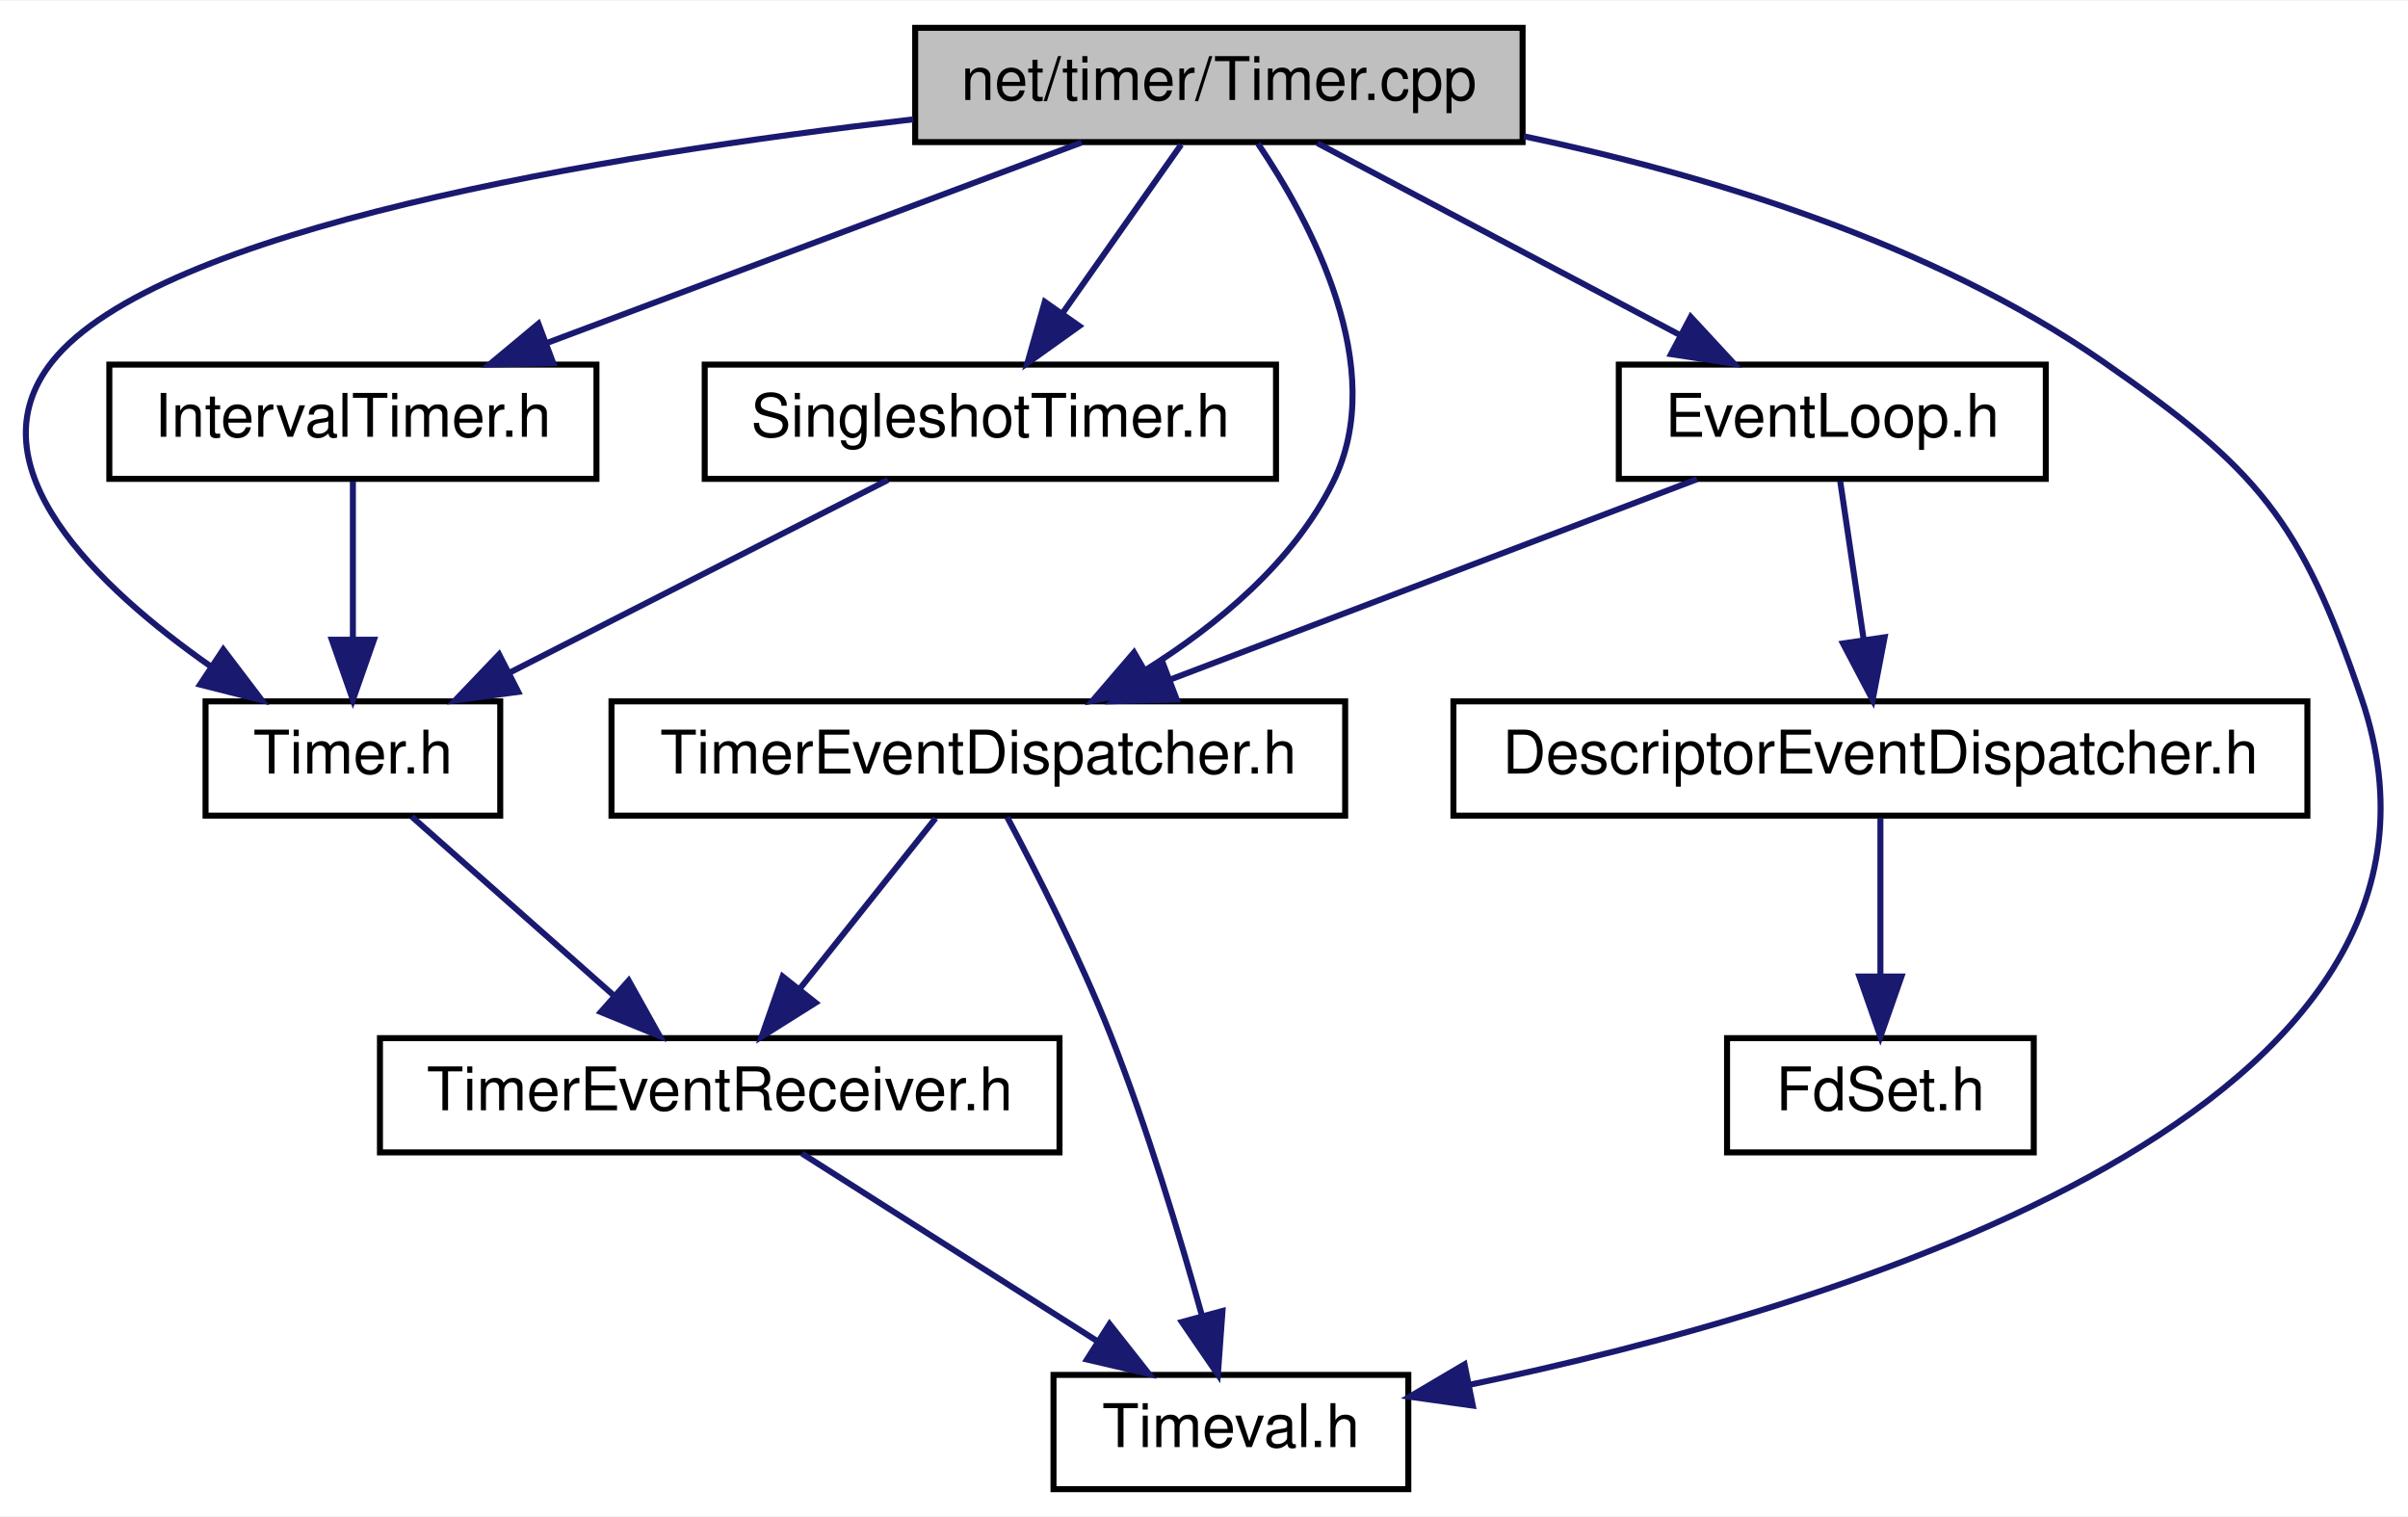
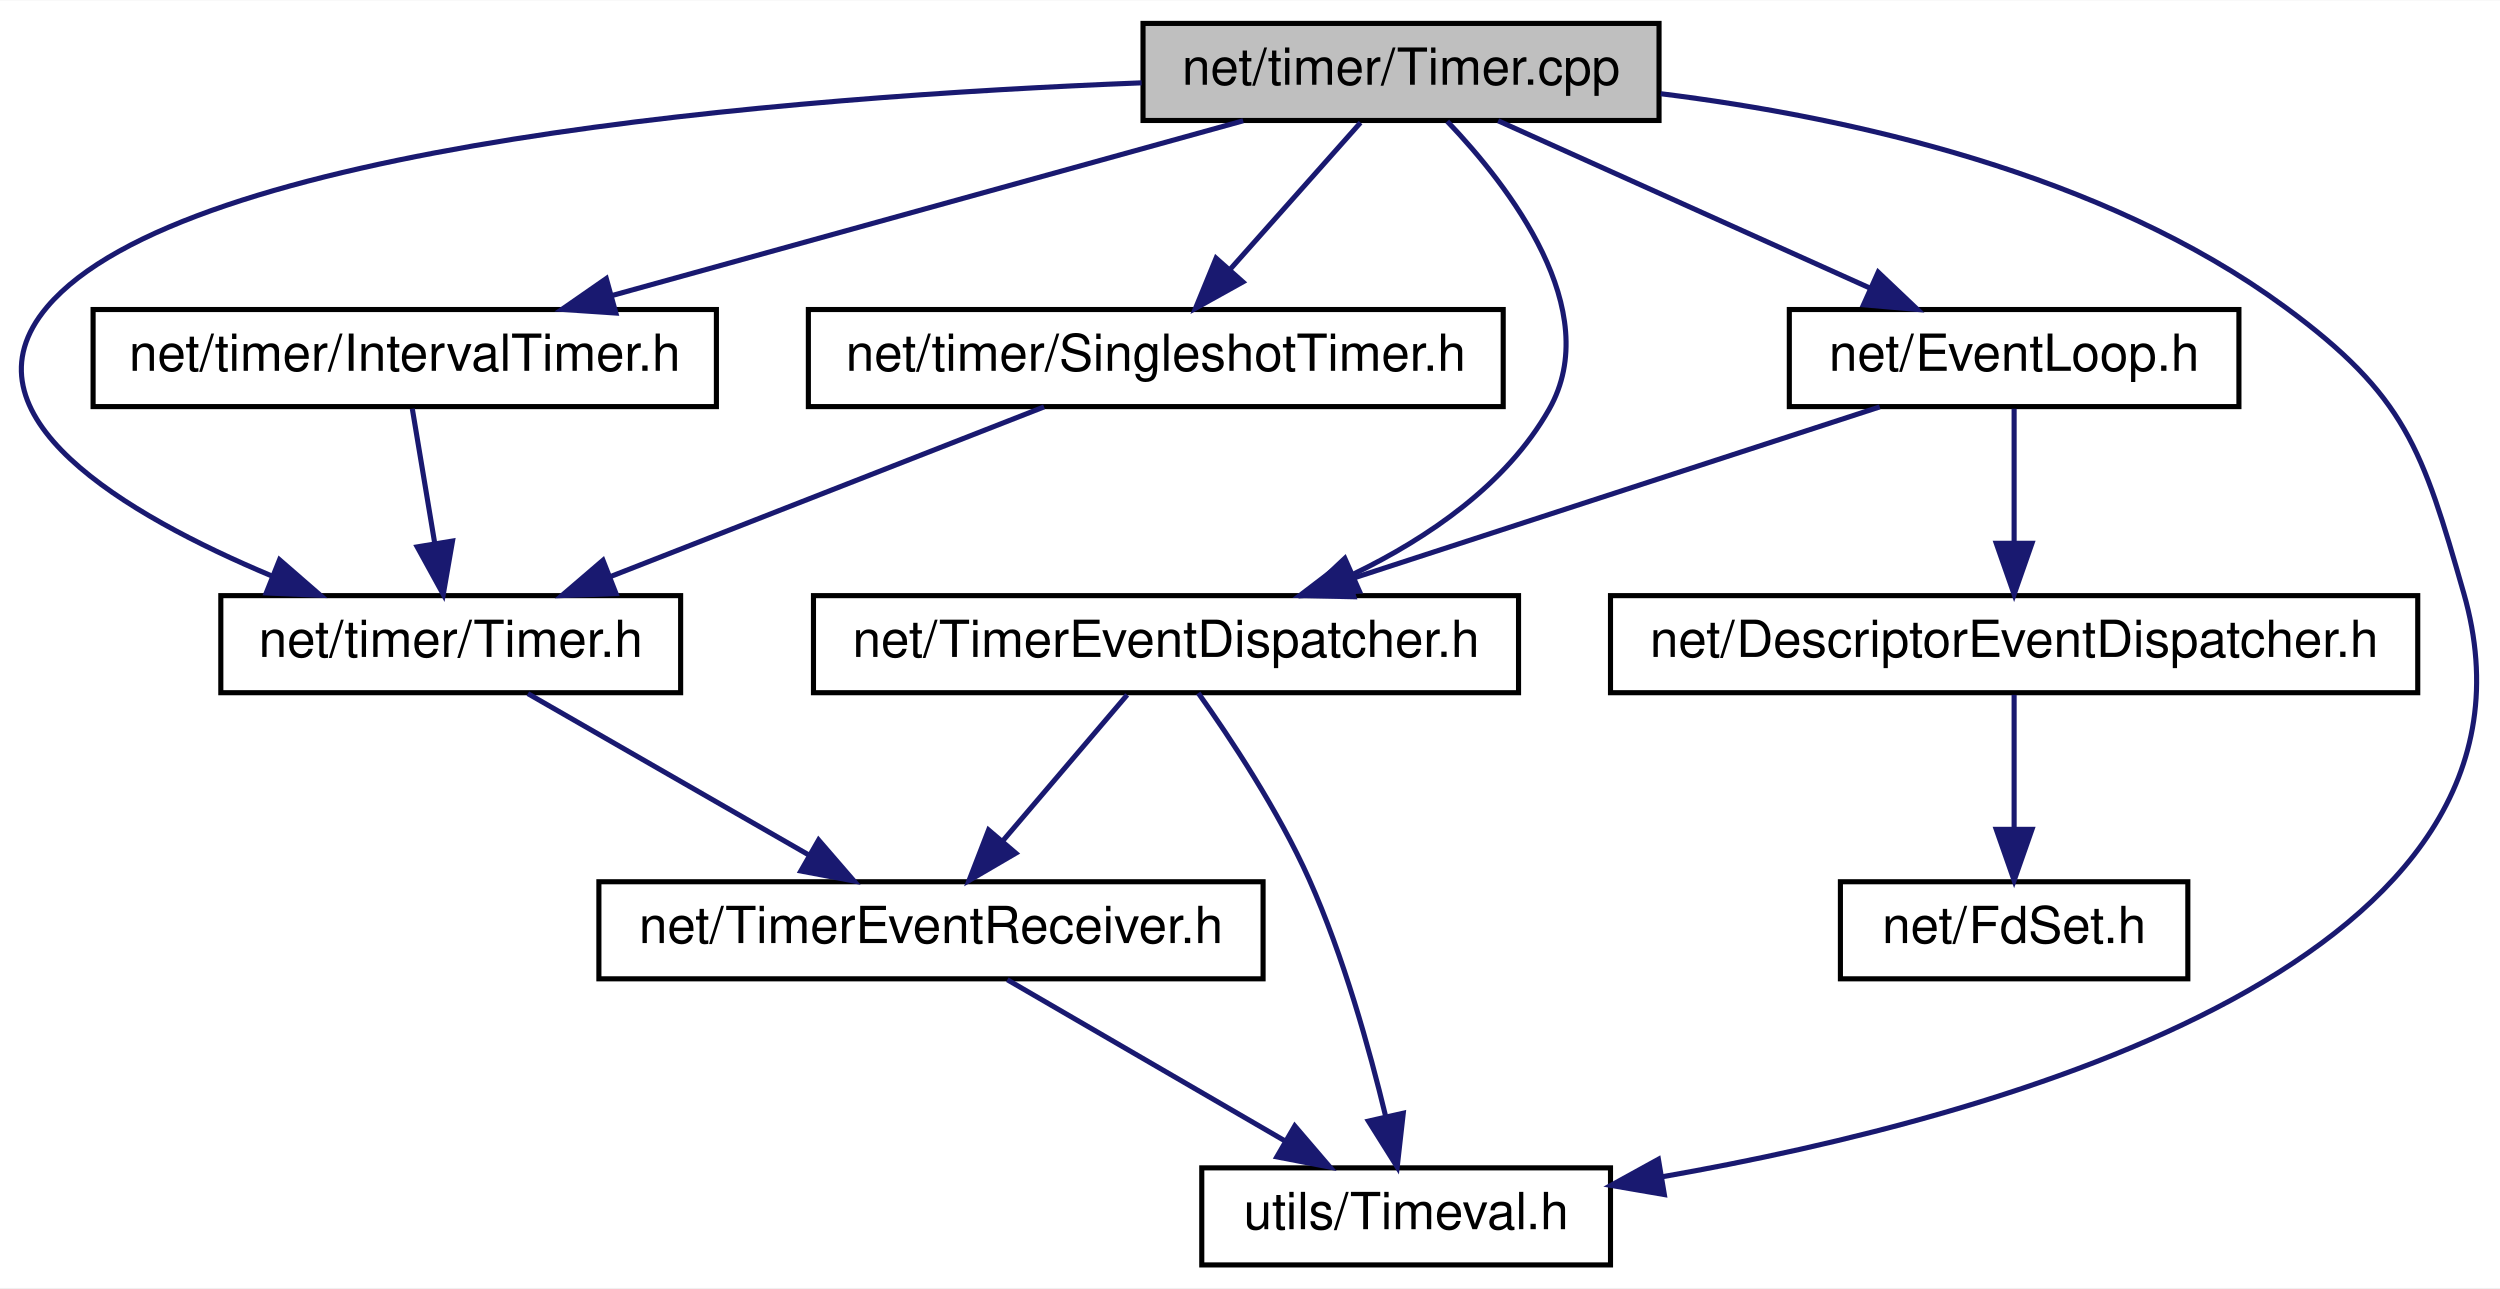
- <svg xmlns="http://www.w3.org/2000/svg" xmlns:xlink="http://www.w3.org/1999/xlink" width="400pt" height="252pt" viewBox="0.00 0.00 400.41 252.00">
+ <svg xmlns="http://www.w3.org/2000/svg" xmlns:xlink="http://www.w3.org/1999/xlink" width="489pt" height="252pt" viewBox="0.00 0.00 489.32 252.00">
  <g id="graph0" class="graph" transform="scale(1 1) rotate(0) translate(4 248)">
-     <polygon fill="white" stroke="transparent" points="-4,4 -4,-248 396.41,-248 396.41,4 -4,4" />
+     <polygon fill="white" stroke="transparent" points="-4,4 -4,-248 485.32,-248 485.32,4 -4,4" />
    <g id="node1" class="node">
      <g id="a_node1">
        <a xlink:title=" ">
-           <polygon fill="#bfbfbf" stroke="black" points="148.18,-224.5 148.18,-243.5 249.18,-243.5 249.18,-224.5 148.18,-224.5" />
-           <text text-anchor="middle" x="198.68" y="-231.5" font-family="Helvetica,sans-Serif" font-size="10.00">net/timer/Timer.cpp</text>
+           <polygon fill="#bfbfbf" stroke="black" points="219.72,-224.5 219.72,-243.5 320.72,-243.5 320.72,-224.5 219.72,-224.5" />
+           <text text-anchor="middle" x="270.22" y="-231.5" font-family="Helvetica,sans-Serif" font-size="10.00">net/timer/Timer.cpp</text>
        </a>
      </g>
    </g>
    <g id="node2" class="node">
      <g id="a_node2">
        <a xlink:href="_timer_8h.html" target="_top" xlink:title=" ">
-           <polygon fill="white" stroke="black" points="30.18,-112.5 30.18,-131.5 79.18,-131.5 79.18,-112.5 30.18,-112.5" />
-           <text text-anchor="middle" x="54.68" y="-119.5" font-family="Helvetica,sans-Serif" font-size="10.00">Timer.h</text>
+           <polygon fill="white" stroke="black" points="39.22,-112.5 39.22,-131.5 129.22,-131.5 129.22,-112.5 39.22,-112.5" />
+           <text text-anchor="middle" x="84.22" y="-119.5" font-family="Helvetica,sans-Serif" font-size="10.00">net/timer/Timer.h</text>
        </a>
      </g>
    </g>
    <g id="edge1" class="edge">
-       <path fill="none" stroke="midnightblue" d="M147.89,-228.29C96.52,-222.35 22.27,-210.13 4.68,-188 -9.07,-170.7 12.24,-150.48 31.15,-137.24" />
-       <polygon fill="midnightblue" stroke="midnightblue" points="33.13,-140.13 39.53,-131.69 29.26,-134.29 33.13,-140.13" />
+       <path fill="none" stroke="midnightblue" d="M219.45,-231.87C150.33,-229.14 32.09,-219.82 5.22,-188 -12.65,-166.85 20.54,-147.36 49.22,-135.34" />
+       <polygon fill="midnightblue" stroke="midnightblue" points="50.71,-138.52 58.7,-131.57 48.11,-132.02 50.71,-138.52" />
    </g>
    <g id="node4" class="node">
      <g id="a_node4">
        <a xlink:href="_timeval_8h.html" target="_top" xlink:title=" ">
-           <polygon fill="white" stroke="black" points="171.18,-0.5 171.18,-19.5 230.18,-19.5 230.18,-0.5 171.18,-0.5" />
-           <text text-anchor="middle" x="200.68" y="-7.5" font-family="Helvetica,sans-Serif" font-size="10.00">Timeval.h</text>
+           <polygon fill="white" stroke="black" points="231.22,-0.5 231.22,-19.5 311.22,-19.5 311.22,-0.5 231.22,-0.5" />
+           <text text-anchor="middle" x="271.22" y="-7.5" font-family="Helvetica,sans-Serif" font-size="10.00">utils/Timeval.h</text>
        </a>
      </g>
    </g>
    <g id="edge15" class="edge">
-       <path fill="none" stroke="midnightblue" d="M249.4,-225.47C279.42,-219.16 317.07,-207.85 345.68,-188 371.47,-170.11 378.59,-161.71 388.68,-132 411.92,-63.59 301.97,-30.69 240.24,-17.83" />
-       <polygon fill="midnightblue" stroke="midnightblue" points="240.9,-14.39 230.4,-15.87 239.53,-21.26 240.9,-14.39" />
+       <path fill="none" stroke="midnightblue" d="M321.06,-229.74C358.01,-225.15 407.57,-214.17 443.22,-188 466.88,-170.63 470.13,-160.21 478.22,-132 498.79,-60.26 389.01,-29.65 321.37,-17.76" />
+       <polygon fill="midnightblue" stroke="midnightblue" points="321.76,-14.27 311.31,-16.07 320.6,-21.18 321.76,-14.27" />
    </g>
    <g id="node5" class="node">
      <g id="a_node5">
        <a xlink:href="_event_loop_8h.html" target="_top" xlink:title=" ">
-           <polygon fill="white" stroke="black" points="265.18,-168.5 265.18,-187.5 336.18,-187.5 336.18,-168.5 265.18,-168.5" />
-           <text text-anchor="middle" x="300.68" y="-175.5" font-family="Helvetica,sans-Serif" font-size="10.00">EventLoop.h</text>
+           <polygon fill="white" stroke="black" points="346.22,-168.5 346.22,-187.5 434.22,-187.5 434.22,-168.5 346.22,-168.5" />
+           <text text-anchor="middle" x="390.22" y="-175.5" font-family="Helvetica,sans-Serif" font-size="10.00">net/EventLoop.h</text>
        </a>
      </g>
    </g>
    <g id="edge4" class="edge">
-       <path fill="none" stroke="midnightblue" d="M215.07,-224.32C231.35,-215.7 256.55,-202.36 275.4,-192.39" />
-       <polygon fill="midnightblue" stroke="midnightblue" points="277.14,-195.43 284.34,-187.65 273.86,-189.24 277.14,-195.43" />
+       <path fill="none" stroke="midnightblue" d="M289.23,-224.44C308.81,-215.64 339.53,-201.81 361.95,-191.72" />
+       <polygon fill="midnightblue" stroke="midnightblue" points="363.61,-194.81 371.29,-187.52 360.74,-188.43 363.61,-194.81" />
    </g>
    <g id="node8" class="node">
      <g id="a_node8">
        <a xlink:href="_timer_event_dispatcher_8h.html" target="_top" xlink:title=" ">
-           <polygon fill="white" stroke="black" points="97.68,-112.5 97.68,-131.5 219.68,-131.5 219.68,-112.5 97.68,-112.5" />
-           <text text-anchor="middle" x="158.68" y="-119.5" font-family="Helvetica,sans-Serif" font-size="10.00">TimerEventDispatcher.h</text>
+           <polygon fill="white" stroke="black" points="155.22,-112.5 155.22,-131.5 293.22,-131.5 293.22,-112.5 155.22,-112.5" />
+           <text text-anchor="middle" x="224.22" y="-119.5" font-family="Helvetica,sans-Serif" font-size="10.00">net/TimerEventDispatcher.h</text>
        </a>
      </g>
    </g>
-     <g id="edge14" class="edge">
-       <path fill="none" stroke="midnightblue" d="M205.19,-224.23C213.86,-211.4 227.07,-186.97 217.68,-168 211.08,-154.66 198.42,-144.19 186.51,-136.73" />
-       <polygon fill="midnightblue" stroke="midnightblue" points="188.07,-133.59 177.67,-131.6 184.57,-139.64 188.07,-133.59" />
+     <g id="edge10" class="edge">
+       <path fill="none" stroke="midnightblue" d="M279.27,-224.33C291.39,-211.63 310.18,-187.36 299.22,-168 290.87,-153.26 275.56,-142.82 260.93,-135.73" />
+       <polygon fill="midnightblue" stroke="midnightblue" points="262.06,-132.4 251.5,-131.55 259.22,-138.8 262.06,-132.4" />
    </g>
    <g id="node9" class="node">
      <g id="a_node9">
        <a xlink:href="_interval_timer_8h.html" target="_top" xlink:title=" ">
-           <polygon fill="white" stroke="black" points="14.18,-168.5 14.18,-187.5 95.18,-187.5 95.18,-168.5 14.18,-168.5" />
-           <text text-anchor="middle" x="54.68" y="-175.5" font-family="Helvetica,sans-Serif" font-size="10.00">IntervalTimer.h</text>
+           <polygon fill="white" stroke="black" points="14.22,-168.5 14.22,-187.5 136.22,-187.5 136.22,-168.5 14.22,-168.5" />
+           <text text-anchor="middle" x="75.22" y="-175.5" font-family="Helvetica,sans-Serif" font-size="10.00">net/timer/IntervalTimer.h</text>
        </a>
      </g>
    </g>
-     <g id="edge10" class="edge">
-       <path fill="none" stroke="midnightblue" d="M175.87,-224.44C151.85,-215.44 113.85,-201.19 86.81,-191.05" />
-       <polygon fill="midnightblue" stroke="midnightblue" points="87.99,-187.75 77.39,-187.52 85.53,-194.3 87.99,-187.75" />
+     <g id="edge11" class="edge">
+       <path fill="none" stroke="midnightblue" d="M239.32,-224.44C205.94,-215.2 152.62,-200.44 115.87,-190.26" />
+       <polygon fill="midnightblue" stroke="midnightblue" points="116.54,-186.81 105.97,-187.52 114.67,-193.56 116.54,-186.81" />
    </g>
    <g id="node10" class="node">
      <g id="a_node10">
        <a xlink:href="_singleshot_timer_8h.html" target="_top" xlink:title=" ">
-           <polygon fill="white" stroke="black" points="113.18,-168.5 113.18,-187.5 208.18,-187.5 208.18,-168.5 113.18,-168.5" />
-           <text text-anchor="middle" x="160.68" y="-175.5" font-family="Helvetica,sans-Serif" font-size="10.00">SingleshotTimer.h</text>
+           <polygon fill="white" stroke="black" points="154.22,-168.5 154.22,-187.5 290.22,-187.5 290.22,-168.5 154.22,-168.5" />
+           <text text-anchor="middle" x="222.22" y="-175.5" font-family="Helvetica,sans-Serif" font-size="10.00">net/timer/SingleshotTimer.h</text>
        </a>
      </g>
    </g>
-     <g id="edge12" class="edge">
-       <path fill="none" stroke="midnightblue" d="M192.41,-224.08C187.04,-216.46 179.17,-205.26 172.6,-195.94" />
-       <polygon fill="midnightblue" stroke="midnightblue" points="175.46,-193.91 166.84,-187.75 169.73,-197.94 175.46,-193.91" />
+     <g id="edge13" class="edge">
+       <path fill="none" stroke="midnightblue" d="M262.29,-224.08C255.37,-216.3 245.15,-204.8 236.77,-195.37" />
+       <polygon fill="midnightblue" stroke="midnightblue" points="239.26,-192.9 230,-187.75 234.02,-197.55 239.26,-192.9" />
    </g>
    <g id="node3" class="node">
      <g id="a_node3">
        <a xlink:href="_timer_event_receiver_8h.html" target="_top" xlink:title=" ">
-           <polygon fill="white" stroke="black" points="59.18,-56.5 59.18,-75.5 172.18,-75.5 172.18,-56.5 59.18,-56.5" />
-           <text text-anchor="middle" x="115.68" y="-63.5" font-family="Helvetica,sans-Serif" font-size="10.00">TimerEventReceiver.h</text>
+           <polygon fill="white" stroke="black" points="113.22,-56.5 113.22,-75.5 243.22,-75.5 243.22,-56.5 113.22,-56.5" />
+           <text text-anchor="middle" x="178.22" y="-63.5" font-family="Helvetica,sans-Serif" font-size="10.00">net/TimerEventReceiver.h</text>
        </a>
      </g>
    </g>
    <g id="edge2" class="edge">
-       <path fill="none" stroke="midnightblue" d="M64.48,-112.32C73.5,-104.34 87.09,-92.31 98,-82.65" />
-       <polygon fill="midnightblue" stroke="midnightblue" points="100.54,-85.08 105.7,-75.83 95.9,-79.84 100.54,-85.08" />
+       <path fill="none" stroke="midnightblue" d="M99.32,-112.32C114.12,-103.82 136.91,-90.73 154.2,-80.8" />
+       <polygon fill="midnightblue" stroke="midnightblue" points="156.22,-83.67 163.15,-75.65 152.74,-77.6 156.22,-83.67" />
    </g>
    <g id="edge3" class="edge">
-       <path fill="none" stroke="midnightblue" d="M129.34,-56.32C142.6,-47.9 162.95,-34.97 178.53,-25.07" />
-       <polygon fill="midnightblue" stroke="midnightblue" points="180.5,-27.97 187.06,-19.65 176.74,-22.06 180.5,-27.97" />
+       <path fill="none" stroke="midnightblue" d="M193.16,-56.32C207.8,-47.82 230.35,-34.73 247.46,-24.8" />
+       <polygon fill="midnightblue" stroke="midnightblue" points="249.42,-27.7 256.31,-19.65 245.91,-21.65 249.42,-27.7" />
    </g>
    <g id="node6" class="node">
      <g id="a_node6">
        <a xlink:href="_descriptor_event_dispatcher_8h.html" target="_top" xlink:title=" ">
-           <polygon fill="white" stroke="black" points="237.68,-112.5 237.68,-131.5 379.68,-131.5 379.68,-112.5 237.68,-112.5" />
-           <text text-anchor="middle" x="308.68" y="-119.5" font-family="Helvetica,sans-Serif" font-size="10.00">DescriptorEventDispatcher.h</text>
+           <polygon fill="white" stroke="black" points="311.22,-112.5 311.22,-131.5 469.22,-131.5 469.22,-112.5 311.22,-112.5" />
+           <text text-anchor="middle" x="390.22" y="-119.5" font-family="Helvetica,sans-Serif" font-size="10.00">net/DescriptorEventDispatcher.h</text>
        </a>
      </g>
    </g>
    <g id="edge5" class="edge">
-       <path fill="none" stroke="midnightblue" d="M302,-168.08C303.06,-160.93 304.59,-150.64 305.91,-141.69" />
-       <polygon fill="midnightblue" stroke="midnightblue" points="309.38,-142.16 307.39,-131.75 302.46,-141.13 309.38,-142.16" />
+       <path fill="none" stroke="midnightblue" d="M390.22,-168.08C390.22,-161.01 390.22,-150.86 390.22,-141.99" />
+       <polygon fill="midnightblue" stroke="midnightblue" points="393.72,-141.75 390.22,-131.75 386.72,-141.75 393.72,-141.75" />
    </g>
    <g id="edge7" class="edge">
-       <path fill="none" stroke="midnightblue" d="M278.18,-168.44C254.61,-159.48 217.36,-145.31 190.72,-135.18" />
-       <polygon fill="midnightblue" stroke="midnightblue" points="191.67,-131.8 181.08,-131.52 189.18,-138.34 191.67,-131.8" />
+       <path fill="none" stroke="midnightblue" d="M363.91,-168.44C335.87,-159.32 291.27,-144.81 260.03,-134.65" />
+       <polygon fill="midnightblue" stroke="midnightblue" points="260.99,-131.28 250.4,-131.52 258.82,-137.94 260.99,-131.28" />
    </g>
    <g id="node7" class="node">
      <g id="a_node7">
        <a xlink:href="_fd_set_8h.html" target="_top" xlink:title=" ">
-           <polygon fill="white" stroke="black" points="283.18,-56.5 283.18,-75.5 334.18,-75.5 334.18,-56.5 283.18,-56.5" />
-           <text text-anchor="middle" x="308.68" y="-63.5" font-family="Helvetica,sans-Serif" font-size="10.00">FdSet.h</text>
+           <polygon fill="white" stroke="black" points="356.22,-56.5 356.22,-75.5 424.22,-75.5 424.22,-56.5 356.22,-56.5" />
+           <text text-anchor="middle" x="390.22" y="-63.5" font-family="Helvetica,sans-Serif" font-size="10.00">net/FdSet.h</text>
        </a>
      </g>
    </g>
    <g id="edge6" class="edge">
-       <path fill="none" stroke="midnightblue" d="M308.68,-112.08C308.68,-105.01 308.68,-94.86 308.68,-85.99" />
-       <polygon fill="midnightblue" stroke="midnightblue" points="312.18,-85.75 308.68,-75.75 305.18,-85.75 312.18,-85.75" />
+       <path fill="none" stroke="midnightblue" d="M390.22,-112.08C390.22,-105.01 390.22,-94.86 390.22,-85.99" />
+       <polygon fill="midnightblue" stroke="midnightblue" points="393.72,-85.75 390.22,-75.75 386.72,-85.75 393.72,-85.75" />
    </g>
    <g id="edge8" class="edge">
-       <path fill="none" stroke="midnightblue" d="M151.58,-112.08C145.45,-104.38 136.41,-93.03 128.94,-83.65" />
-       <polygon fill="midnightblue" stroke="midnightblue" points="131.62,-81.39 122.65,-75.75 126.14,-85.75 131.62,-81.39" />
+       <path fill="none" stroke="midnightblue" d="M216.62,-112.08C209.99,-104.3 200.2,-92.8 192.16,-83.37" />
+       <polygon fill="midnightblue" stroke="midnightblue" points="194.82,-81.09 185.67,-75.75 189.49,-85.63 194.82,-81.09" />
    </g>
    <g id="edge9" class="edge">
-       <path fill="none" stroke="midnightblue" d="M163.49,-112.22C168.25,-103.28 175.57,-88.94 180.68,-76 186.79,-60.56 192.22,-42.47 195.88,-29.3" />
-       <polygon fill="midnightblue" stroke="midnightblue" points="199.28,-30.13 198.51,-19.56 192.52,-28.3 199.28,-30.13" />
+       <path fill="none" stroke="midnightblue" d="M230.54,-112.43C236.77,-103.66 246.21,-89.44 252.22,-76 258.97,-60.91 264.03,-42.78 267.23,-29.51" />
+       <polygon fill="midnightblue" stroke="midnightblue" points="270.66,-30.2 269.47,-19.68 263.84,-28.65 270.66,-30.2" />
    </g>
-     <g id="edge11" class="edge">
-       <path fill="none" stroke="midnightblue" d="M54.68,-168.08C54.68,-161.01 54.68,-150.86 54.68,-141.99" />
-       <polygon fill="midnightblue" stroke="midnightblue" points="58.18,-141.75 54.68,-131.75 51.18,-141.75 58.18,-141.75" />
+     <g id="edge12" class="edge">
+       <path fill="none" stroke="midnightblue" d="M76.7,-168.08C77.9,-160.93 79.61,-150.64 81.1,-141.69" />
+       <polygon fill="midnightblue" stroke="midnightblue" points="84.57,-142.19 82.76,-131.75 77.66,-141.04 84.57,-142.19" />
    </g>
-     <g id="edge13" class="edge">
-       <path fill="none" stroke="midnightblue" d="M143.65,-168.32C126.65,-159.66 100.31,-146.24 80.69,-136.25" />
-       <polygon fill="midnightblue" stroke="midnightblue" points="82.17,-133.08 71.67,-131.65 78.99,-139.31 82.17,-133.08" />
+     <g id="edge14" class="edge">
+       <path fill="none" stroke="midnightblue" d="M200.35,-168.44C177.44,-159.48 141.24,-145.31 115.35,-135.18" />
+       <polygon fill="midnightblue" stroke="midnightblue" points="116.57,-131.9 105.98,-131.52 114.02,-138.42 116.57,-131.9" />
    </g>
  </g>
</svg>
